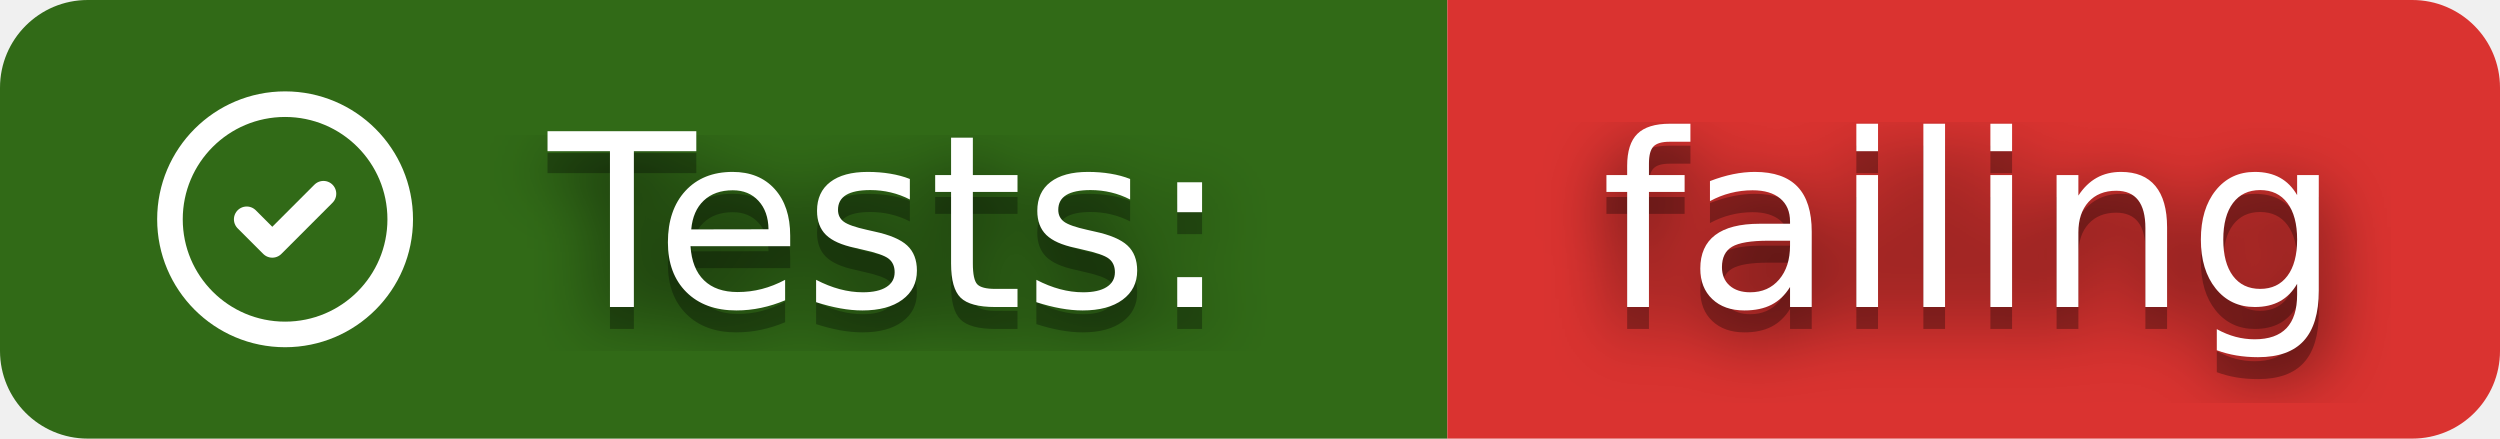
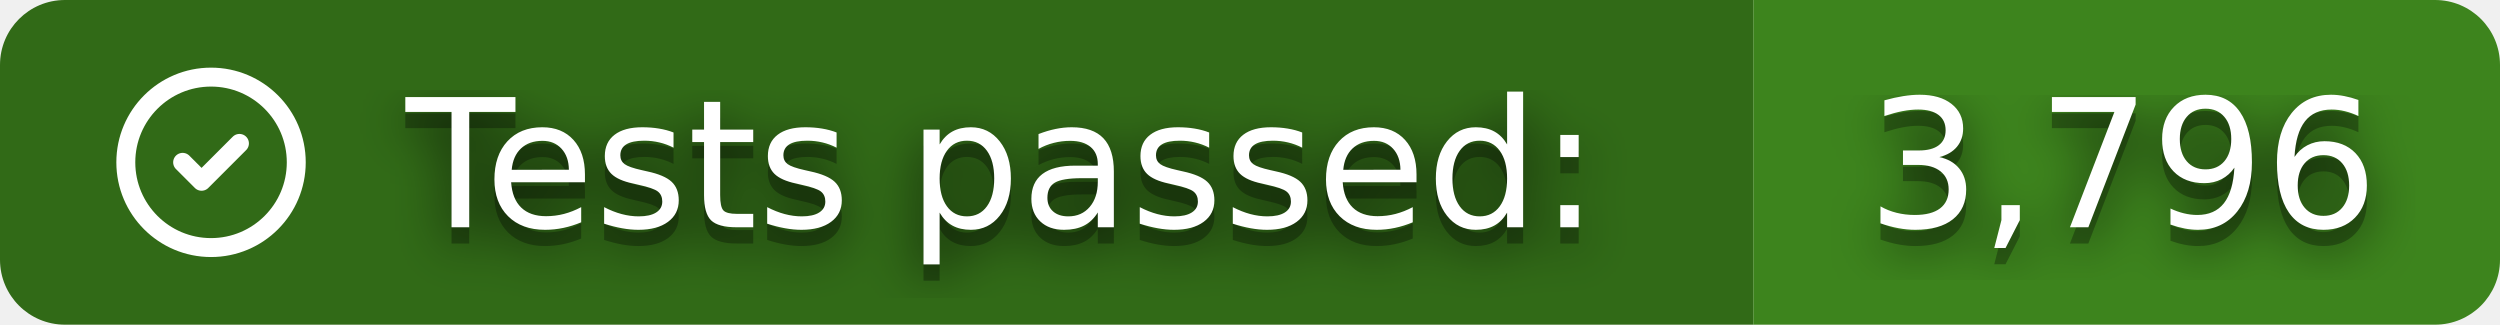
- <svg xmlns="http://www.w3.org/2000/svg" width="114" height="20" role="img" aria-label="Tests: failing">
+ <svg xmlns="http://www.w3.org/2000/svg" width="154" height="20" role="img" aria-label="Tests passed: 3,796">
  <clipPath id="r">
-     <rect width="114" height="20" rx="4" />
+     <rect width="154" height="20" rx="4" />
  </clipPath>
  <g clip-path="url(#r)">
-     <rect width="66" height="20" fill="#316A17" />
-     <rect x="66" width="48" height="20" fill="#DA3330" />
+     <rect width="108" height="20" fill="#316A17" />
+     <rect x="108" width="46" height="20" fill="#3D841D" />
  </g>
  <svg x="6" y="3" width="14" height="14" viewBox="0 0 24 24" fill="none" stroke="#fff" stroke-width="2" stroke-linecap="round" stroke-linejoin="round">
    <path d="M12 12m-9 0a9 9 0 1 0 18 0a9 9 0 1 0 -18 0" />
    <path d="M9 12l2 2l4 -4" />
  </svg>
  <filter id="b">
    <feGaussianBlur stdDeviation="16" />
  </filter>
  <g fill="#fff" font-family="Verdana,Geneva,DejaVu Sans,sans-serif" text-rendering="geometricPrecision" font-size="110">
    <g transform="scale(.1)">
      <g aria-hidden="true" fill="#010101">
-         <text x="250" y="150" fill-opacity=".8" filter="url(#b)" textLength="340" lengthAdjust="spacingAndGlyphs">Tests:</text>
-         <text x="250" y="150" fill-opacity=".3" textLength="340" lengthAdjust="spacingAndGlyphs">Tests:</text>
-         <text x="730" y="150" fill-opacity=".8" filter="url(#b)" textLength="340" lengthAdjust="spacingAndGlyphs">failing</text>
-         <text x="730" y="150" fill-opacity=".3" textLength="340" lengthAdjust="spacingAndGlyphs">failing</text>
+         <text x="250" y="150" fill-opacity=".8" filter="url(#b)" textLength="760" lengthAdjust="spacingAndGlyphs">Tests passed:</text>
+         <text x="250" y="150" fill-opacity=".3" textLength="760" lengthAdjust="spacingAndGlyphs">Tests passed:</text>
+         <text x="1150" y="150" fill-opacity=".8" filter="url(#b)" textLength="320" lengthAdjust="spacingAndGlyphs">3,796</text>
+         <text x="1150" y="150" fill-opacity=".3" textLength="320" lengthAdjust="spacingAndGlyphs">3,796</text>
      </g>
-       <text x="250" y="140" textLength="340" lengthAdjust="spacingAndGlyphs">Tests:</text>
-       <text x="730" y="140" textLength="340" lengthAdjust="spacingAndGlyphs">failing</text>
+       <text x="250" y="140" textLength="760" lengthAdjust="spacingAndGlyphs">Tests passed:</text>
+       <text x="1150" y="140" textLength="320" lengthAdjust="spacingAndGlyphs">3,796</text>
    </g>
  </g>
</svg>
